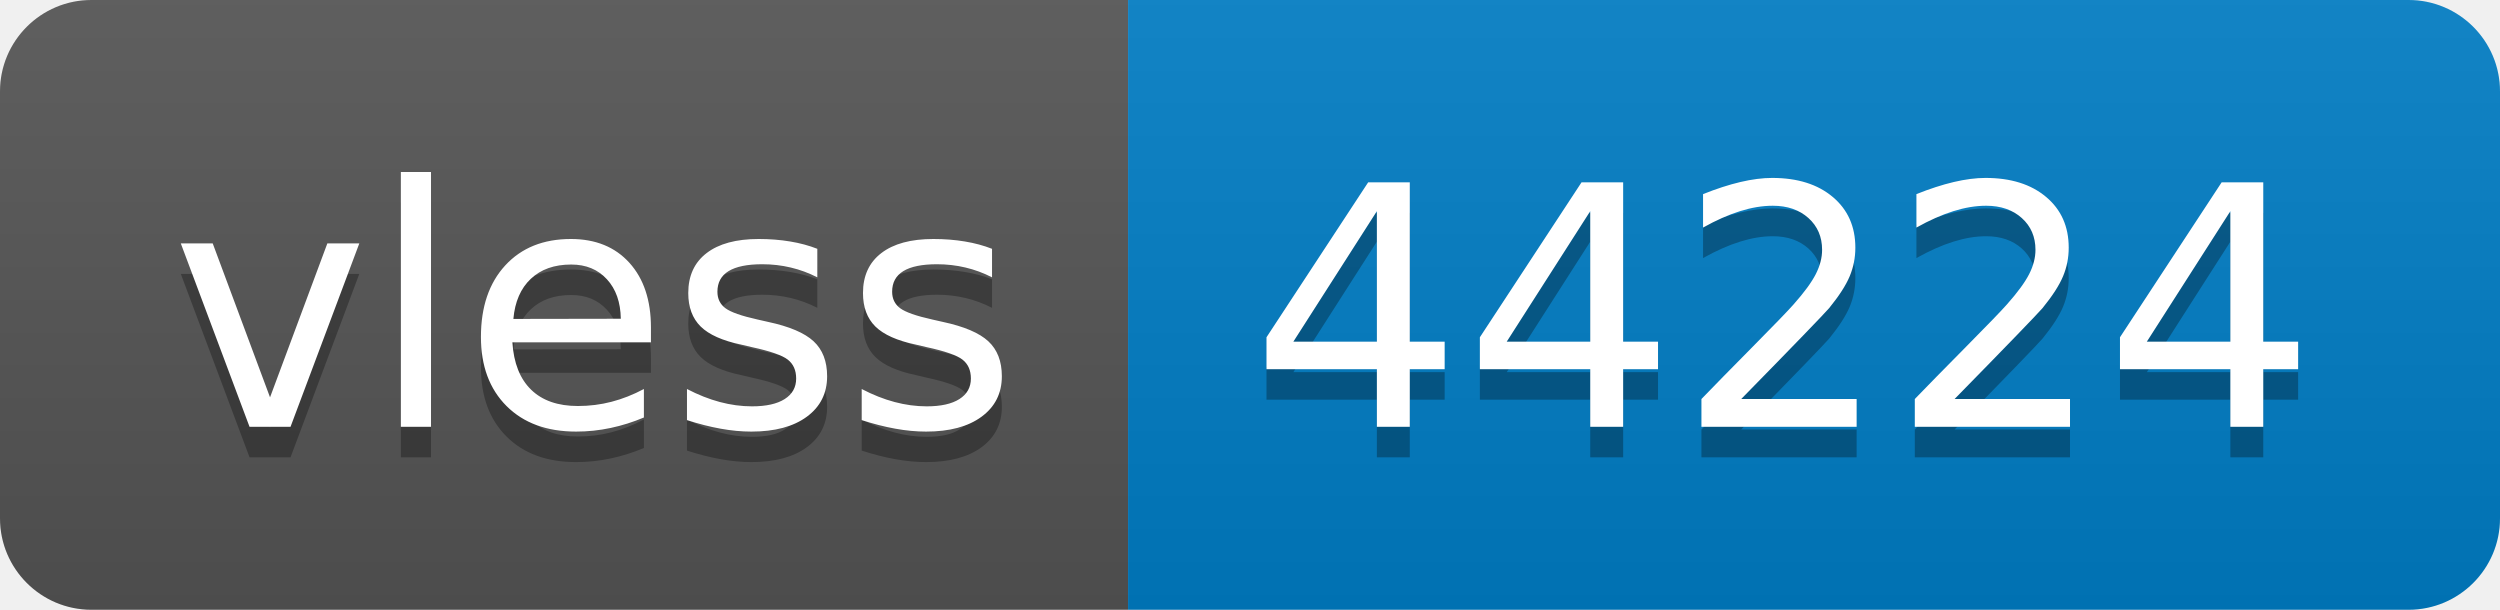
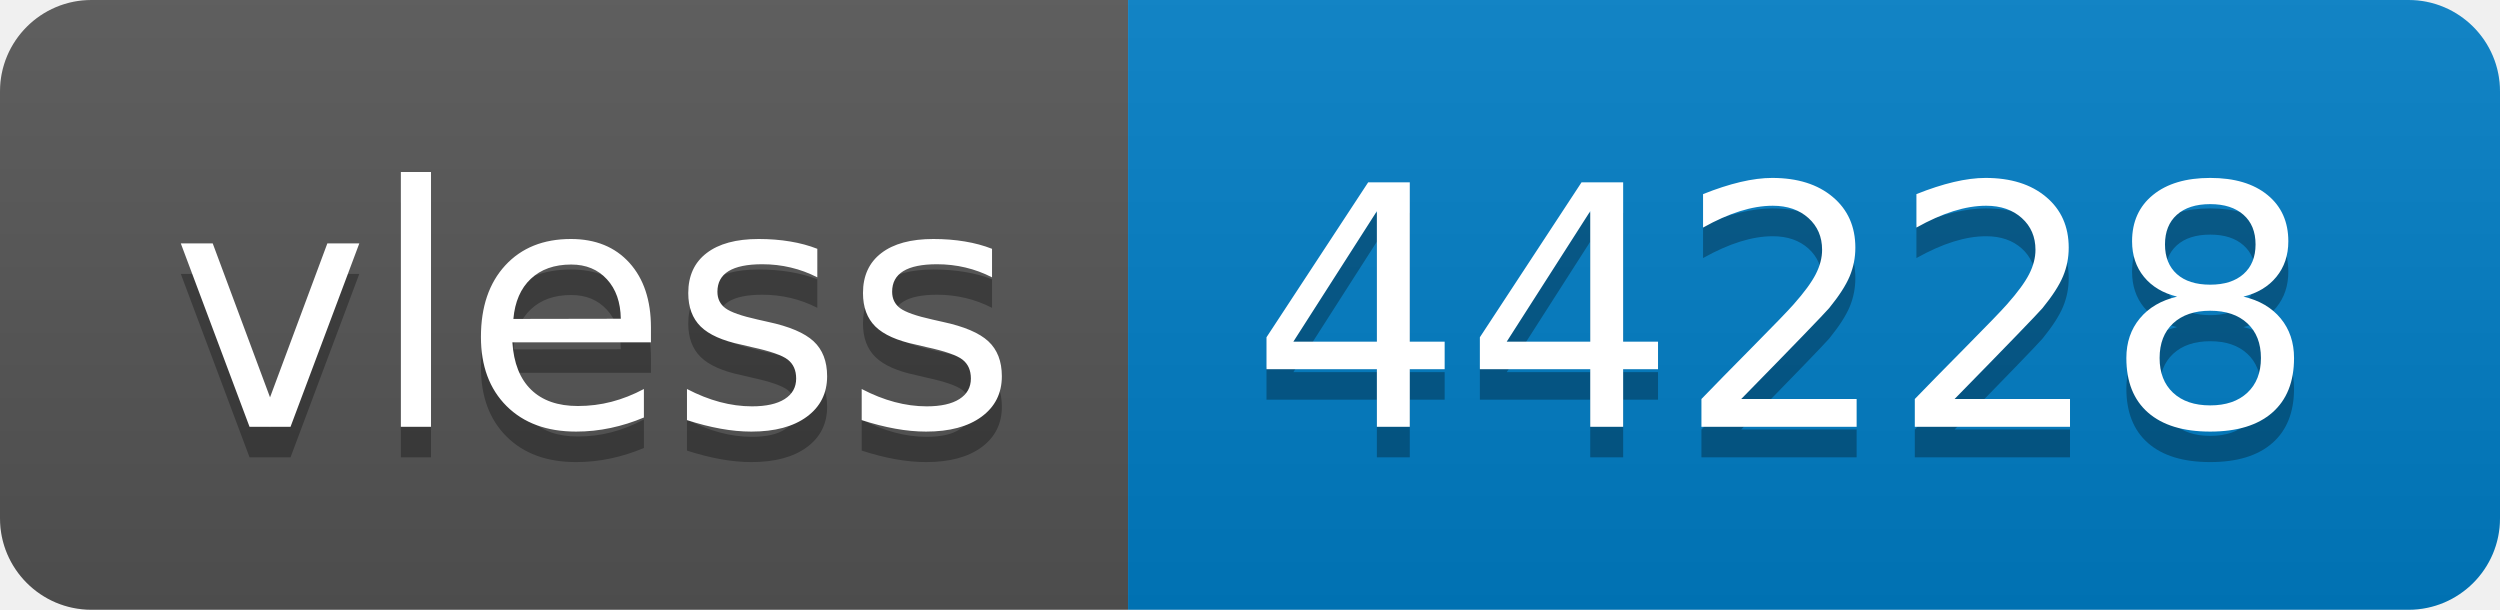
- <svg xmlns="http://www.w3.org/2000/svg" width="82" height="20" role="img" aria-label="vless: 44224">
+ <svg xmlns="http://www.w3.org/2000/svg" width="82" height="20" role="img" aria-label="vless: 44228">
  <linearGradient id="s" x2="0" y2="100%">
    <stop offset="0" stop-color="#bbb" stop-opacity=".1" />
    <stop offset="1" stop-opacity=".1" />
  </linearGradient>
  <clipPath id="r">
    <rect width="82" height="20" rx="3" fill="#fff" />
  </clipPath>
  <g clip-path="url(#r)">
    <rect width="37" height="20" fill="#555" />
    <rect x="37" width="45" height="20" fill="#007ec6" />
    <rect width="82" height="20" fill="url(#s)" />
  </g>
  <g fill="#fff" text-anchor="middle" font-family="Verdana,Geneva,DejaVu Sans,sans-serif" text-rendering="geometricPrecision" font-size="110">
    <text aria-hidden="true" x="195" y="150" fill="#010101" fill-opacity=".3" transform="scale(.1)" textLength="270">vless</text>
    <text x="195" y="140" transform="scale(.1)" fill="#fff" textLength="270">vless</text>
-     <text aria-hidden="true" x="585" y="150" fill="#010101" fill-opacity=".3" transform="scale(.1)" textLength="350">44224</text>
-     <text x="585" y="140" transform="scale(.1)" fill="#fff" textLength="350">44224</text>
+     <text aria-hidden="true" x="585" y="150" fill="#010101" fill-opacity=".3" transform="scale(.1)" textLength="350">44228</text>
+     <text x="585" y="140" transform="scale(.1)" fill="#fff" textLength="350">44228</text>
  </g>
</svg>
